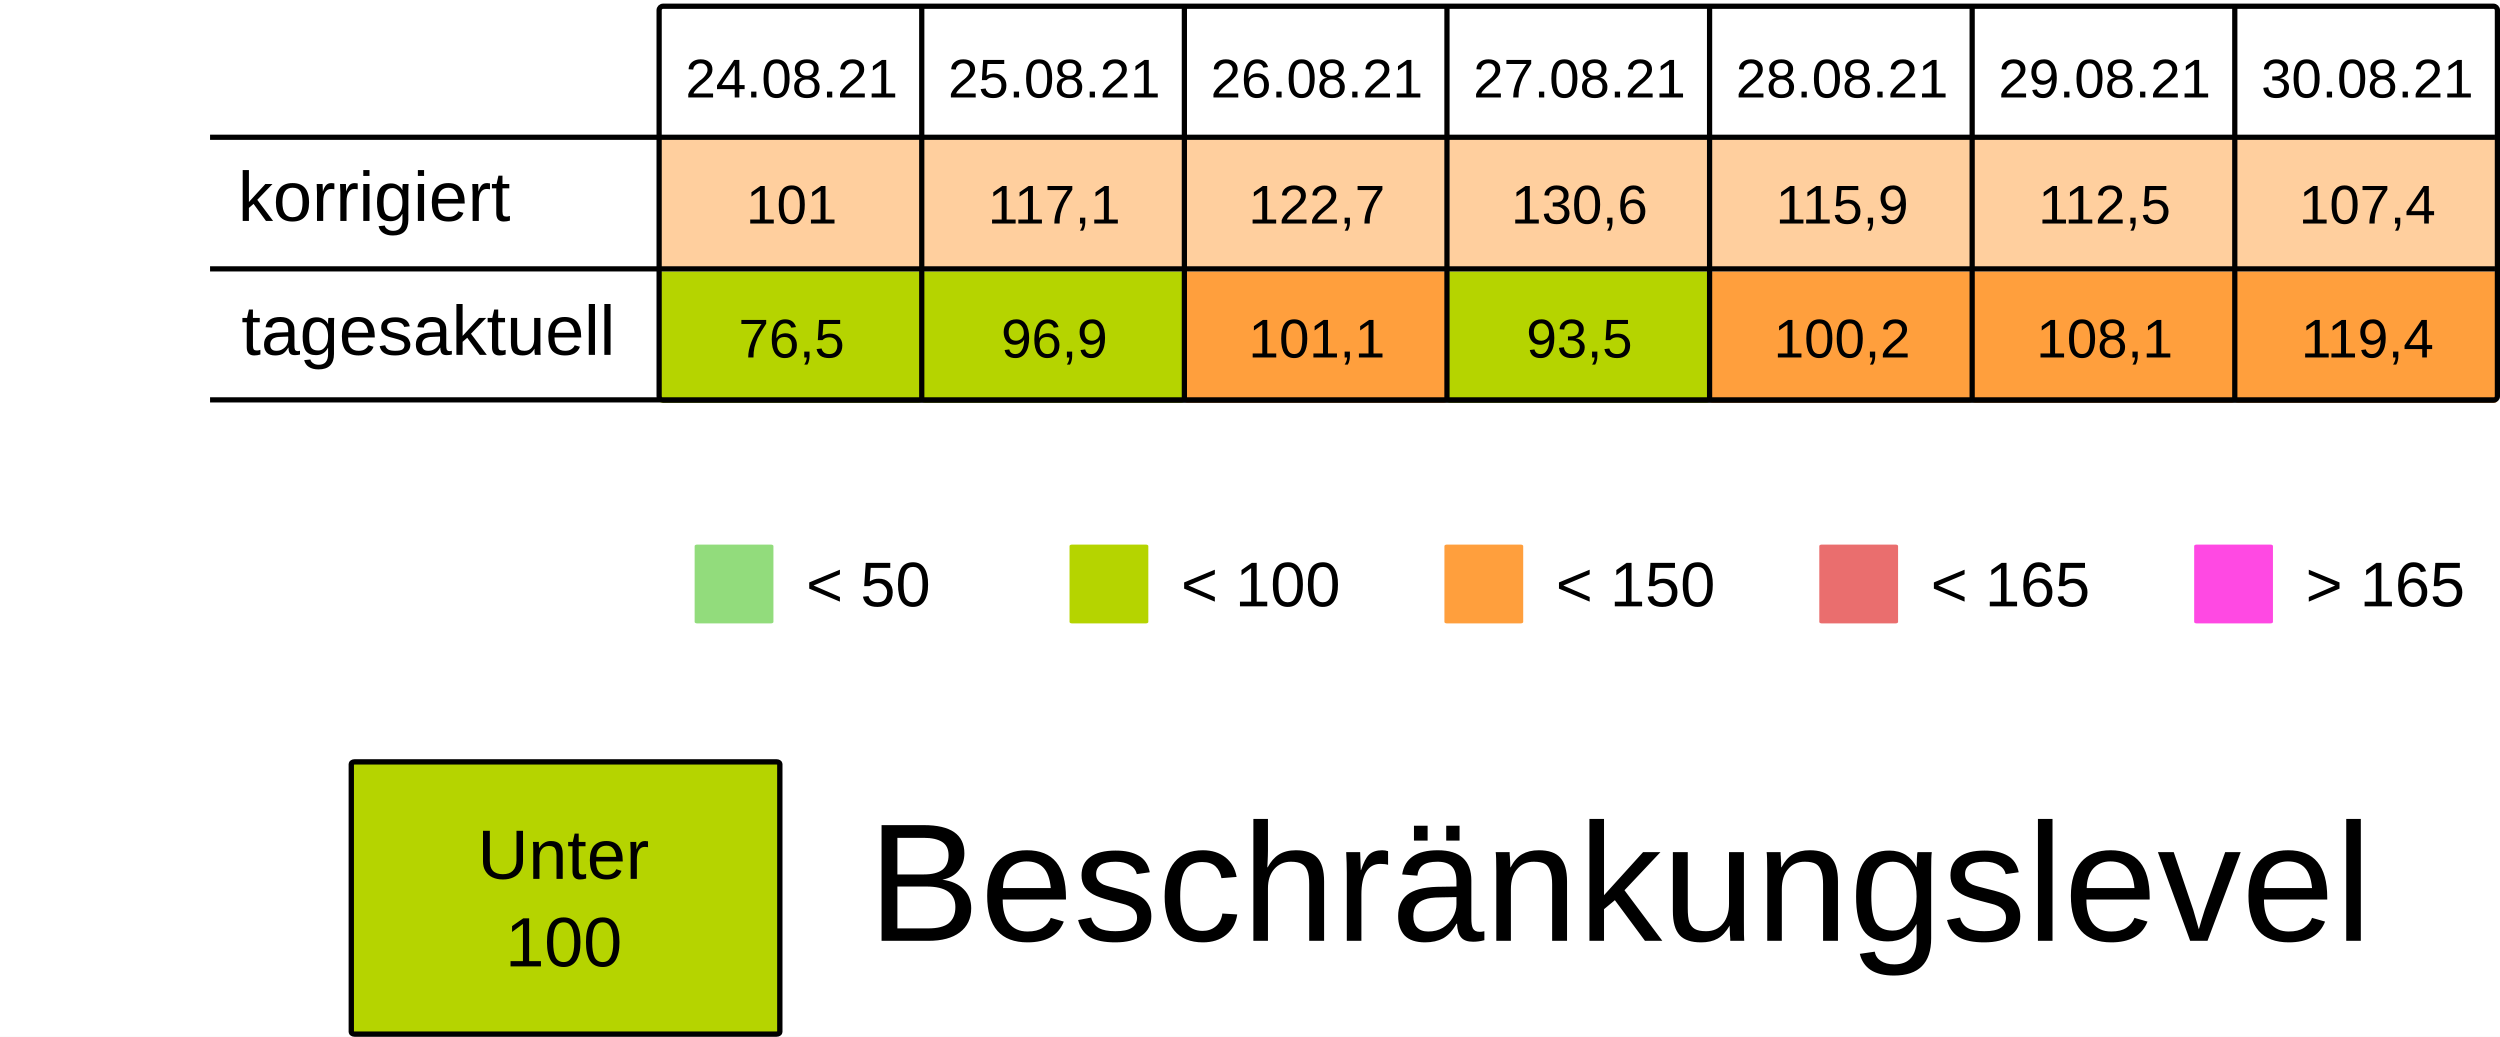
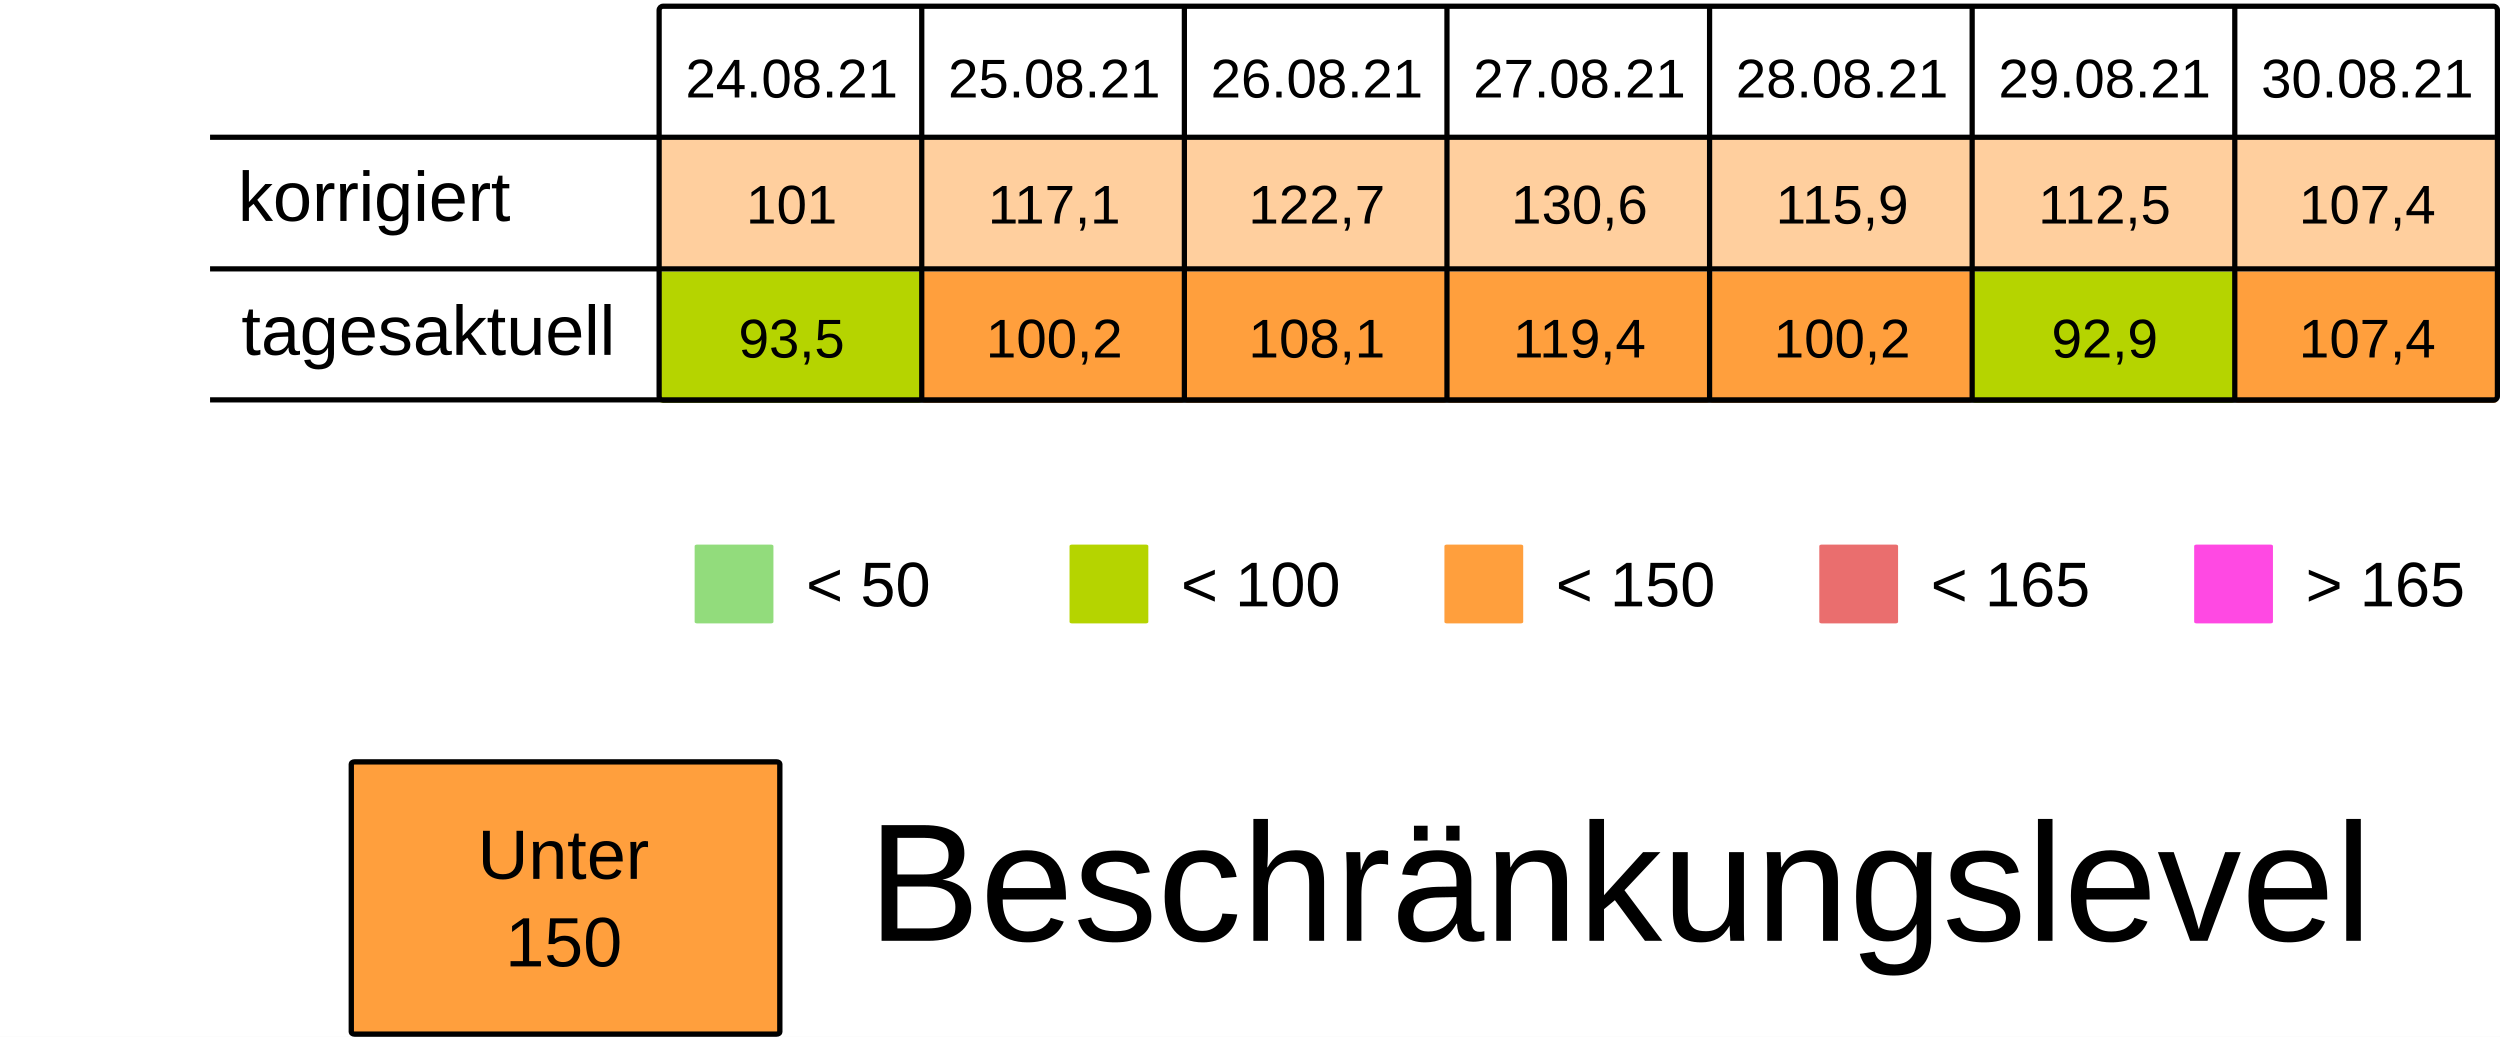
<svg xmlns="http://www.w3.org/2000/svg" viewBox="0 0 125.94 52.229" height="197.399" width="475.994">
  <rect width="100%" height="100%" x="-.001" fill="#fff" />
  <g transform="translate(-13.231 -25.355)">
    <rect ry=".106" rx=".169" y="32.284" x="46.434" height="6.615" width="13.229" fill="#ff9f3d7F" />
    <rect ry=".106" rx=".169" y="32.284" x="59.664" height="6.615" width="13.229" fill="#ff9f3d7F" />
    <rect ry=".106" rx=".169" y="32.284" x="72.893" height="6.615" width="13.229" fill="#ff9f3d7F" />
    <rect ry=".106" rx=".169" y="32.284" x="86.122" height="6.615" width="13.229" fill="#ff9f3d7F" />
    <rect ry=".106" rx=".169" y="32.284" x="99.351" height="6.615" width="13.229" fill="#ff9f3d7F" />
    <rect ry=".106" rx=".169" y="32.284" x="112.58" height="6.615" width="13.229" fill="#ff9f3d7F" />
    <rect ry=".106" rx=".169" y="32.284" x="125.809" height="6.615" width="13.229" fill="#ff9f3d7F" />
    <text y="30.266" x="53.113" style="line-height:125%;-inkscape-font-specification:Arial;text-align:center" font-weight="400" font-size="2.749" letter-spacing="0" word-spacing="0" font-family="Arial" text-anchor="middle" stroke-width=".064">
      <tspan style="text-align:center" y="30.266" x="53.113">24.08.21</tspan>
    </text>
    <text y="30.266" x="66.342" style="line-height:125%;-inkscape-font-specification:Arial;text-align:center" font-weight="400" font-size="2.749" letter-spacing="0" word-spacing="0" font-family="Arial" text-anchor="middle" stroke-width=".064">
      <tspan style="text-align:center" y="30.266" x="66.342">25.08.21</tspan>
    </text>
    <text y="30.266" x="79.571" style="line-height:125%;-inkscape-font-specification:Arial;text-align:center" font-weight="400" font-size="2.749" letter-spacing="0" word-spacing="0" font-family="Arial" text-anchor="middle" stroke-width=".064">
      <tspan style="text-align:center" y="30.266" x="79.571">26.08.21</tspan>
    </text>
    <text y="30.266" x="92.8" style="line-height:125%;-inkscape-font-specification:Arial;text-align:center" font-weight="400" font-size="2.749" letter-spacing="0" word-spacing="0" font-family="Arial" text-anchor="middle" stroke-width=".064">
      <tspan style="text-align:center" y="30.266" x="92.8">27.08.21</tspan>
    </text>
    <text y="30.266" x="106.029" style="line-height:125%;-inkscape-font-specification:Arial;text-align:center" font-weight="400" font-size="2.749" letter-spacing="0" word-spacing="0" font-family="Arial" text-anchor="middle" stroke-width=".064">
      <tspan style="text-align:center" y="30.266" x="106.029">28.08.21</tspan>
    </text>
    <text y="30.266" x="119.258" style="line-height:125%;-inkscape-font-specification:Arial;text-align:center" font-weight="400" font-size="2.749" letter-spacing="0" word-spacing="0" font-family="Arial" text-anchor="middle" stroke-width=".064">
      <tspan style="text-align:center" y="30.266" x="119.258">29.08.21</tspan>
    </text>
    <text y="30.266" x="132.488" style="line-height:125%;-inkscape-font-specification:Arial;text-align:center" font-weight="400" font-size="2.749" letter-spacing="0" word-spacing="0" font-family="Arial" text-anchor="middle" stroke-width=".064">
      <tspan style="text-align:center" y="30.266" x="132.488">30.08.21</tspan>
    </text>
    <text y="36.616" x="53.113" style="line-height:125%;-inkscape-font-specification:Arial;text-align:center" font-weight="400" font-size="2.749" letter-spacing="0" word-spacing="0" font-family="Arial" text-anchor="middle" stroke-width=".064">
      <tspan style="text-align:center" y="36.616" x="53.113">101</tspan>
    </text>
    <text y="36.616" x="66.342" style="line-height:125%;-inkscape-font-specification:Arial;text-align:center" font-weight="400" font-size="2.749" letter-spacing="0" word-spacing="0" font-family="Arial" text-anchor="middle" stroke-width=".064">
      <tspan style="text-align:center" y="36.616" x="66.342">117,1</tspan>
    </text>
    <text y="36.616" x="79.571" style="line-height:125%;-inkscape-font-specification:Arial;text-align:center" font-weight="400" font-size="2.749" letter-spacing="0" word-spacing="0" font-family="Arial" text-anchor="middle" stroke-width=".064">
      <tspan style="text-align:center" y="36.616" x="79.571">122,7</tspan>
    </text>
    <text y="36.616" x="92.8" style="line-height:125%;-inkscape-font-specification:Arial;text-align:center" font-weight="400" font-size="2.749" letter-spacing="0" word-spacing="0" font-family="Arial" text-anchor="middle" stroke-width=".064">
      <tspan style="text-align:center" y="36.616" x="92.8">130,6</tspan>
    </text>
    <text y="36.616" x="106.029" style="line-height:125%;-inkscape-font-specification:Arial;text-align:center" font-weight="400" font-size="2.749" letter-spacing="0" word-spacing="0" font-family="Arial" text-anchor="middle" stroke-width=".064">
      <tspan style="text-align:center" y="36.616" x="106.029">115,9</tspan>
    </text>
    <text y="36.616" x="119.258" style="line-height:125%;-inkscape-font-specification:Arial;text-align:center" font-weight="400" font-size="2.749" letter-spacing="0" word-spacing="0" font-family="Arial" text-anchor="middle" stroke-width=".064">
      <tspan style="text-align:center" y="36.616" x="119.258">112,5</tspan>
    </text>
    <text y="36.616" x="132.488" style="line-height:125%;-inkscape-font-specification:Arial;text-align:center" font-weight="400" font-size="2.749" letter-spacing="0" word-spacing="0" font-family="Arial" text-anchor="middle" stroke-width=".064">
      <tspan style="text-align:center" y="36.616" x="132.488">107,4</tspan>
    </text>
    <rect ry=".071" rx=".12" y="52.79" x="48.224" height="3.969" width="3.969" fill="#92dc7c" />
    <text y="55.896" x="53.84" style="line-height:125%;-inkscape-font-specification:Arial" font-weight="400" font-size="3.175" letter-spacing="0" word-spacing="0" font-family="Arial" stroke-width=".265">
      <tspan y="55.896" x="53.84">&lt; 50</tspan>
    </text>
    <rect ry=".071" rx=".12" y="52.79" x="67.11" height="3.969" width="3.969" fill="#B5D400" />
    <text y="55.896" x="72.726" style="line-height:125%;-inkscape-font-specification:Arial" font-weight="400" font-size="3.175" letter-spacing="0" word-spacing="0" font-family="Arial" stroke-width=".265">
      <tspan y="55.896" x="72.726">&lt; 100</tspan>
    </text>
    <rect ry=".071" rx=".12" y="52.79" x="104.88" height="3.969" width="3.969" fill="#ea6e6e" />
    <text y="55.896" x="110.496" style="line-height:125%;-inkscape-font-specification:Arial" font-weight="400" font-size="3.175" letter-spacing="0" word-spacing="0" font-family="Arial" stroke-width=".265">
      <tspan y="55.896" x="110.496">&lt; 165</tspan>
    </text>
    <rect ry=".071" rx=".12" y="52.79" x="123.765" height="3.969" width="3.969" fill="#FF49E3" />
    <text y="55.896" x="129.381" style="line-height:125%;-inkscape-font-specification:Arial" font-weight="400" font-size="3.175" letter-spacing="0" word-spacing="0" font-family="Arial" stroke-width=".265">
      <tspan y="55.896" x="129.381">&gt; 165</tspan>
    </text>
    <rect ry=".071" rx=".12" y="52.79" x="85.995" height="3.969" width="3.969" fill="#ff9f3d" />
    <text y="55.896" x="91.61" style="line-height:125%;-inkscape-font-specification:Arial" font-weight="400" font-size="3.175" letter-spacing="0" word-spacing="0" font-family="Arial" stroke-width=".265">
      <tspan y="55.896" x="91.61">&lt; 150</tspan>
    </text>
    <rect ry=".106" rx=".169" y="39.031" x="46.435" height="6.615" width="13.229" fill="#B5D400" />
-     <rect ry=".106" rx=".169" y="39.031" x="59.665" height="6.615" width="13.229" fill="#B5D400" />
+     <rect ry=".106" rx=".169" y="39.031" x="59.665" height="6.615" width="13.229" fill="#ff9f3d" />
    <rect ry=".106" rx=".169" y="39.031" x="72.894" height="6.615" width="13.229" fill="#ff9f3d" />
-     <rect ry=".106" rx=".169" y="39.031" x="86.123" height="6.615" width="13.229" fill="#B5D400" />
+     <rect ry=".106" rx=".169" y="39.031" x="86.123" height="6.615" width="13.229" fill="#ff9f3d" />
    <rect ry=".106" rx=".169" y="39.031" x="99.352" height="6.615" width="13.229" fill="#ff9f3d" />
-     <rect ry=".106" rx=".169" y="39.031" x="112.581" height="6.615" width="13.229" fill="#ff9f3d" />
+     <rect ry=".106" rx=".169" y="39.031" x="112.581" height="6.615" width="13.229" fill="#B5D400" />
    <rect ry=".106" rx=".169" y="39.031" x="125.81" height="6.615" width="13.229" fill="#ff9f3d" />
    <text y="43.363" x="53.114" style="line-height:125%;-inkscape-font-specification:Arial;text-align:center" font-weight="400" font-size="2.749" letter-spacing="0" word-spacing="0" font-family="Arial" text-anchor="middle" stroke-width=".064">
-       <tspan style="text-align:center" y="43.363" x="53.114">76,5</tspan>
+       <tspan style="text-align:center" y="43.363" x="53.114">93,5</tspan>
    </text>
    <text y="43.363" x="66.343" style="line-height:125%;-inkscape-font-specification:Arial;text-align:center" font-weight="400" font-size="2.749" letter-spacing="0" word-spacing="0" font-family="Arial" text-anchor="middle" stroke-width=".064">
-       <tspan style="text-align:center" y="43.363" x="66.343">96,9</tspan>
+       <tspan style="text-align:center" y="43.363" x="66.343">100,2</tspan>
    </text>
    <text y="43.363" x="79.572" style="line-height:125%;-inkscape-font-specification:Arial;text-align:center" font-weight="400" font-size="2.749" letter-spacing="0" word-spacing="0" font-family="Arial" text-anchor="middle" stroke-width=".064">
-       <tspan style="text-align:center" y="43.363" x="79.572">101,1</tspan>
+       <tspan style="text-align:center" y="43.363" x="79.572">108,1</tspan>
    </text>
    <text y="43.363" x="92.801" style="line-height:125%;-inkscape-font-specification:Arial;text-align:center" font-weight="400" font-size="2.749" letter-spacing="0" word-spacing="0" font-family="Arial" text-anchor="middle" stroke-width=".064">
-       <tspan style="text-align:center" y="43.363" x="92.801">93,5</tspan>
+       <tspan style="text-align:center" y="43.363" x="92.801">119,4</tspan>
    </text>
    <text y="43.363" x="106.03" style="line-height:125%;-inkscape-font-specification:Arial;text-align:center" font-weight="400" font-size="2.749" letter-spacing="0" word-spacing="0" font-family="Arial" text-anchor="middle" stroke-width=".064">
      <tspan style="text-align:center" y="43.363" x="106.03">100,2</tspan>
    </text>
    <text y="43.363" x="119.259" style="line-height:125%;-inkscape-font-specification:Arial;text-align:center" font-weight="400" font-size="2.749" letter-spacing="0" word-spacing="0" font-family="Arial" text-anchor="middle" stroke-width=".064">
-       <tspan style="text-align:center" y="43.363" x="119.259">108,1</tspan>
+       <tspan style="text-align:center" y="43.363" x="119.259">92,9</tspan>
    </text>
    <text y="43.363" x="132.489" style="line-height:125%;-inkscape-font-specification:Arial;text-align:center" font-weight="400" font-size="2.749" letter-spacing="0" word-spacing="0" font-family="Arial" text-anchor="middle" stroke-width=".064">
-       <tspan style="text-align:center" y="43.363" x="132.489">119,4</tspan>
+       <tspan style="text-align:center" y="43.363" x="132.489">107,4</tspan>
    </text>
    <text style="line-height:125%;-inkscape-font-specification:Arial" x="25.224" y="36.483" font-weight="400" font-size="3.528" font-family="Arial" letter-spacing="0" word-spacing="0" stroke-width=".265">
      <tspan x="25.224" y="36.483">korrigiert</tspan>
    </text>
    <text style="line-height:125%;-inkscape-font-specification:Arial" x="25.396" y="43.23" font-weight="400" font-size="3.528" font-family="Arial" letter-spacing="0" word-spacing="0" stroke-width=".265">
      <tspan x="25.396" y="43.23">tagesaktuell</tspan>
    </text>
    <path d="M59.665 25.802v19.844zm13.23 0v19.844zm13.228 0v19.844zm13.23 0v19.844zm13.228 0v19.844zm13.23 0v19.844zM23.812 32.27h115.096zm0 6.629h115.096zm0 6.6h115.096zm22.823-19.83h92.206c.11 0 .2.09.2.2v19.445a.2.2 0 01-.2.2H46.635a.2.2 0 01-.2-.2V25.869c0-.11.089-.2.2-.2z" fill="none" stroke="#000" stroke-width=".264" />
-     <rect ry=".108" rx=".169" y="63.735" x="30.927" height="13.715" width="21.588" fill="#B5D400" stroke-miterlimit="0" stroke="#000" stroke-width=".269" />
+     <rect ry=".108" rx=".169" y="63.735" x="30.927" height="13.715" width="21.588" fill="#ff9f3d" stroke-miterlimit="0" stroke="#000" stroke-width=".269" />
    <text y="69.629" x="41.626" style="line-height:125%;-inkscape-font-specification:Arial;text-align:center" font-weight="400" font-size="3.528" letter-spacing="0" word-spacing="0" font-family="Arial" text-anchor="middle" stroke-width=".265">
      <tspan style="text-align:center" y="69.629" x="42.1">Unter</tspan>
-       <tspan style="text-align:center" y="74.038" x="41.626">100</tspan>
+       <tspan style="text-align:center" y="74.038" x="41.626">150</tspan>
    </text>
    <text style="line-height:125%;-inkscape-font-specification:Arial" x="56.955" y="72.75" font-weight="400" font-size="8.467" font-family="Arial" letter-spacing="0" word-spacing="0" stroke-width=".265">
      <tspan x="56.955" y="72.75">Beschränkungslevel</tspan>
    </text>
  </g>
</svg>
